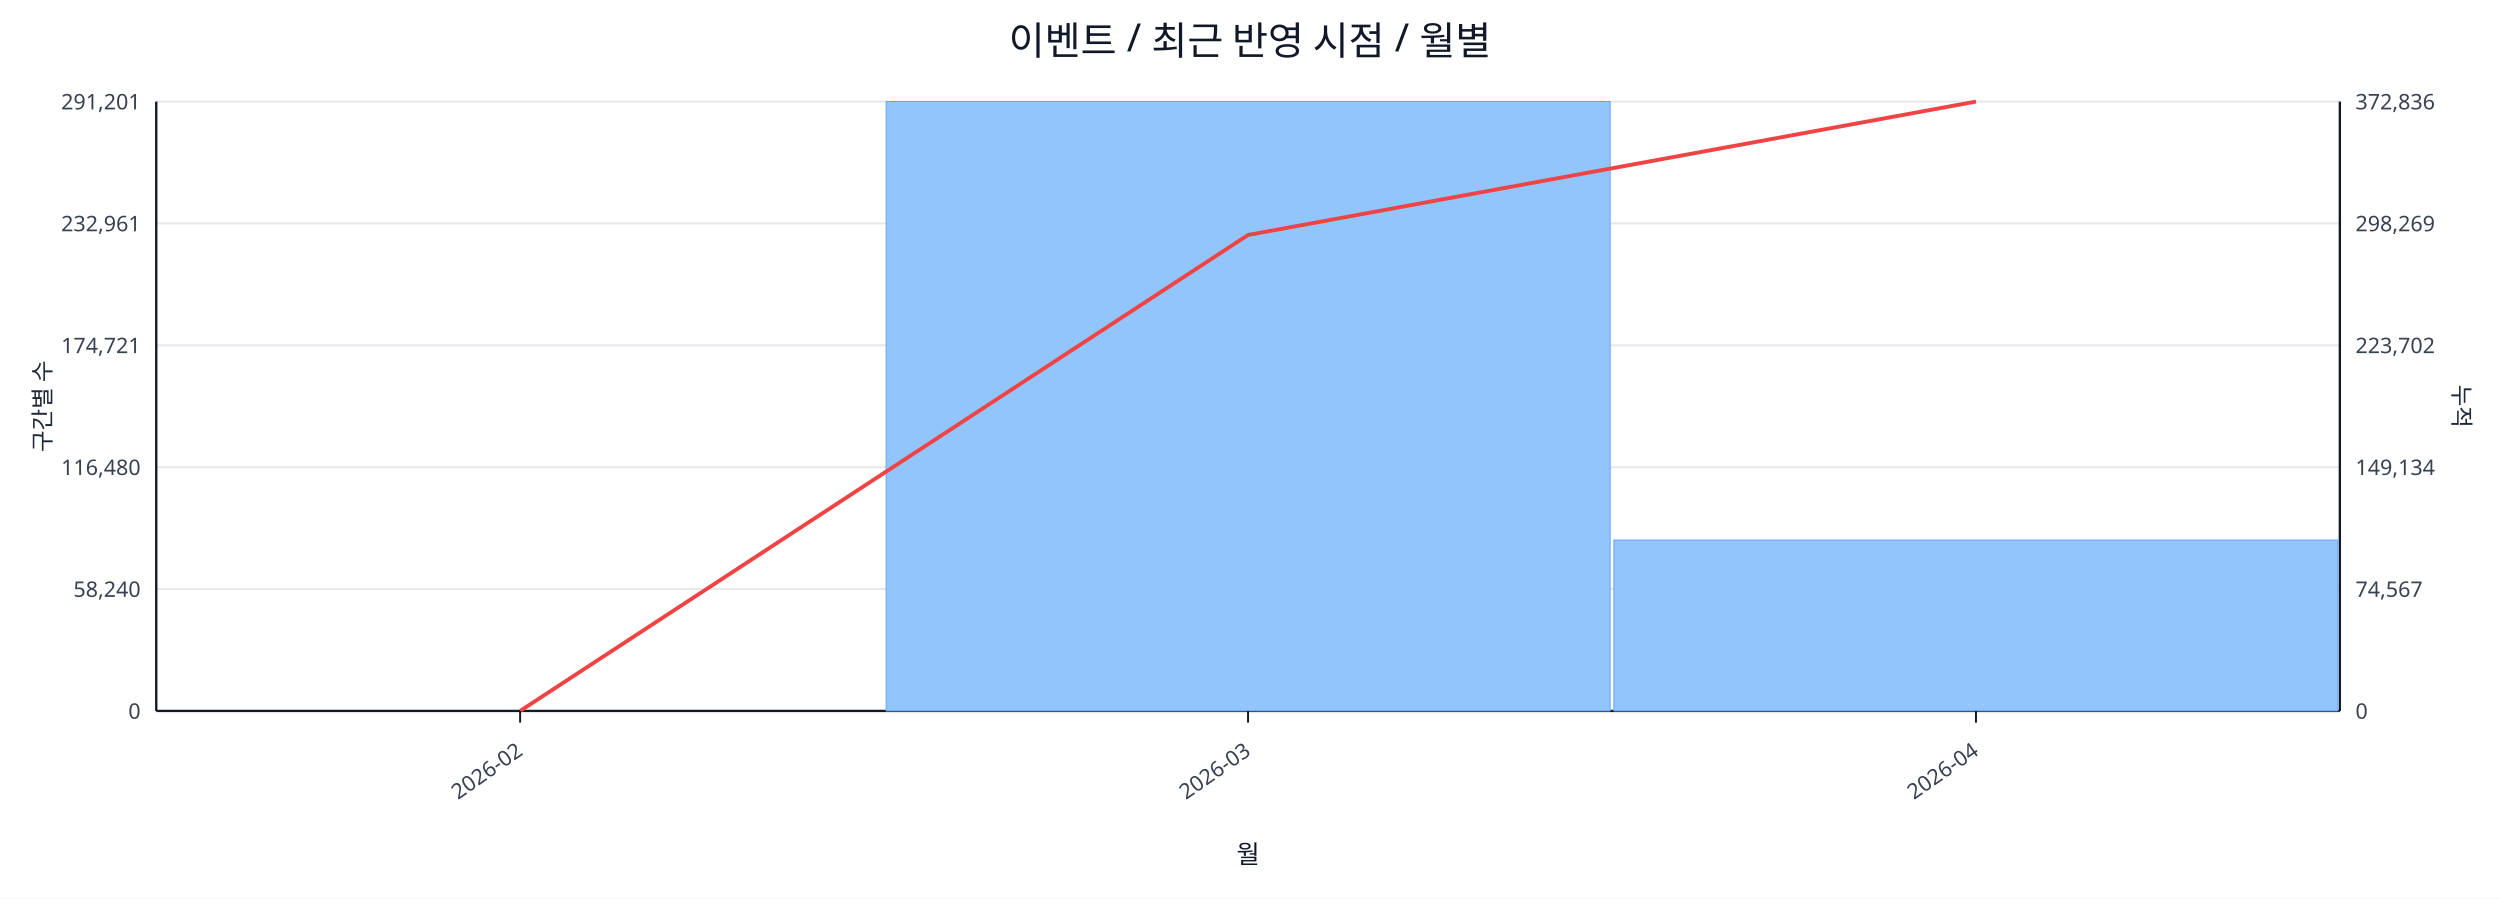
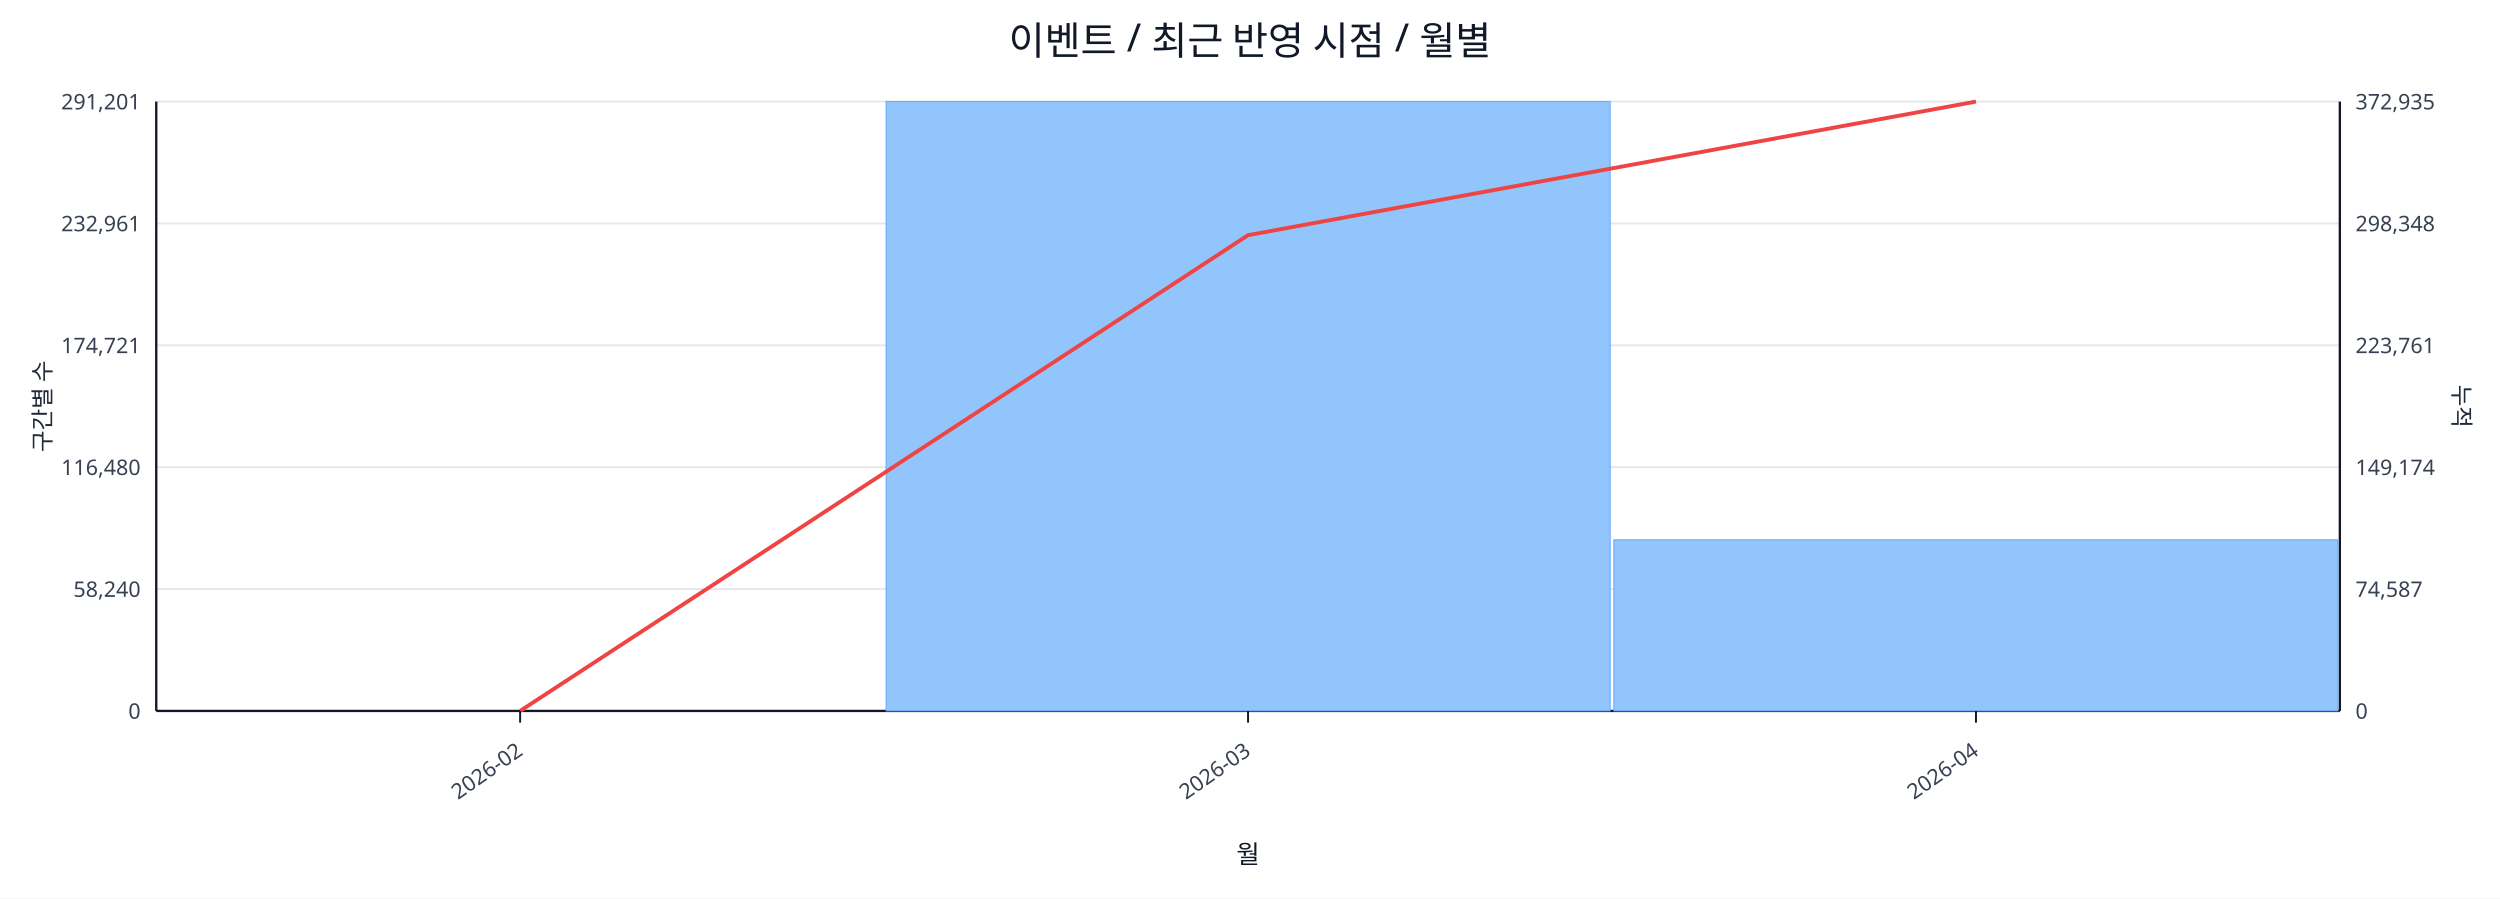
<svg xmlns="http://www.w3.org/2000/svg" width="1280" height="460" viewBox="0 0 1280 460">
  <rect x="0" y="0" width="100%" height="100%" fill="#ffffff" />
  <text x="640.0" y="28" font-size="20" text-anchor="middle" font-family="sans-serif" fill="#111827">이벤트 / 최근 반영 시점 / 월별</text>
  <line x1="80.0" y1="52.0" x2="1198.0" y2="52.0" stroke="#e5e7eb" stroke-width="1" />
  <text x="72.0" y="56.0" font-size="11" text-anchor="end" font-family="sans-serif" fill="#374151">291,201</text>
-   <text x="1206.0" y="56.0" font-size="11" text-anchor="start" font-family="sans-serif" fill="#374151">372,836</text>
+   <text x="1206.0" y="56.0" font-size="11" text-anchor="start" font-family="sans-serif" fill="#374151">372,935</text>
  <line x1="80.0" y1="114.4" x2="1198.0" y2="114.4" stroke="#e5e7eb" stroke-width="1" />
  <text x="72.0" y="118.4" font-size="11" text-anchor="end" font-family="sans-serif" fill="#374151">232,961</text>
-   <text x="1206.0" y="118.4" font-size="11" text-anchor="start" font-family="sans-serif" fill="#374151">298,269</text>
+   <text x="1206.0" y="118.4" font-size="11" text-anchor="start" font-family="sans-serif" fill="#374151">298,348</text>
  <line x1="80.0" y1="176.8" x2="1198.0" y2="176.8" stroke="#e5e7eb" stroke-width="1" />
  <text x="72.0" y="180.8" font-size="11" text-anchor="end" font-family="sans-serif" fill="#374151">174,721</text>
-   <text x="1206.0" y="180.8" font-size="11" text-anchor="start" font-family="sans-serif" fill="#374151">223,702</text>
+   <text x="1206.0" y="180.8" font-size="11" text-anchor="start" font-family="sans-serif" fill="#374151">223,761</text>
  <line x1="80.0" y1="239.2" x2="1198.0" y2="239.2" stroke="#e5e7eb" stroke-width="1" />
  <text x="72.0" y="243.2" font-size="11" text-anchor="end" font-family="sans-serif" fill="#374151">116,480</text>
-   <text x="1206.0" y="243.2" font-size="11" text-anchor="start" font-family="sans-serif" fill="#374151">149,134</text>
+   <text x="1206.0" y="243.2" font-size="11" text-anchor="start" font-family="sans-serif" fill="#374151">149,174</text>
  <line x1="80.0" y1="301.6" x2="1198.0" y2="301.6" stroke="#e5e7eb" stroke-width="1" />
  <text x="72.0" y="305.6" font-size="11" text-anchor="end" font-family="sans-serif" fill="#374151">58,240</text>
-   <text x="1206.0" y="305.6" font-size="11" text-anchor="start" font-family="sans-serif" fill="#374151">74,567</text>
+   <text x="1206.0" y="305.6" font-size="11" text-anchor="start" font-family="sans-serif" fill="#374151">74,587</text>
  <line x1="80.0" y1="364.0" x2="1198.0" y2="364.0" stroke="#e5e7eb" stroke-width="1" />
  <text x="72.0" y="368.0" font-size="11" text-anchor="end" font-family="sans-serif" fill="#374151">0</text>
  <text x="1206.0" y="368.0" font-size="11" text-anchor="start" font-family="sans-serif" fill="#374151">0</text>
  <line x1="80.0" y1="364.0" x2="1198.0" y2="364.0" stroke="#111827" stroke-width="1.2" />
  <line x1="80.0" y1="52.0" x2="80.0" y2="364.0" stroke="#111827" stroke-width="1.2" />
  <line x1="1198.0" y1="52.0" x2="1198.0" y2="364.0" stroke="#111827" stroke-width="1.2" />
  <rect x="81.0" y="364.0" width="370.7" height="0.0" fill="#93c5fd" stroke="#60a5fa" stroke-width="0.5" />
  <rect x="453.7" y="52.0" width="370.7" height="312.0" fill="#93c5fd" stroke="#60a5fa" stroke-width="0.5" />
-   <rect x="826.3" y="276.5" width="370.7" height="87.5" fill="#93c5fd" stroke="#60a5fa" stroke-width="0.5" />
-   <polyline fill="none" stroke="#ef4444" stroke-width="2" points="266.3,364.0 639.0,120.3 1011.7,52.0" />
+   <rect x="826.3" y="276.4" width="370.7" height="87.6" fill="#93c5fd" stroke="#60a5fa" stroke-width="0.5" />
+   <polyline fill="none" stroke="#ef4444" stroke-width="2" points="266.3,364.0 639.0,120.4 1011.7,52.0" />
  <line x1="266.3" y1="364.0" x2="266.3" y2="370.0" stroke="#111827" stroke-width="1" />
  <text x="268.3" y="386.0" font-size="11" text-anchor="end" transform="rotate(-35 268.3 386.0)" font-family="sans-serif" fill="#374151">2026-02</text>
  <line x1="639.0" y1="364.0" x2="639.0" y2="370.0" stroke="#111827" stroke-width="1" />
  <text x="641.0" y="386.0" font-size="11" text-anchor="end" transform="rotate(-35 641.0 386.0)" font-family="sans-serif" fill="#374151">2026-03</text>
  <line x1="1011.7" y1="364.0" x2="1011.7" y2="370.0" stroke="#111827" stroke-width="1" />
  <text x="1013.7" y="386.0" font-size="11" text-anchor="end" transform="rotate(-35 1013.7 386.0)" font-family="sans-serif" fill="#374151">2026-04</text>
  <text x="26" y="208.0" font-size="12" transform="rotate(-90 26 208.0)" text-anchor="middle" font-family="sans-serif" fill="#1f2937">구간별 수</text>
  <text x="1256.0" y="208.0" font-size="12" transform="rotate(90 1256.0 208.0)" text-anchor="middle" font-family="sans-serif" fill="#1f2937">누적</text>
  <text x="639.0" y="442.0" font-size="13" text-anchor="middle" font-family="sans-serif" fill="#111827">월</text>
</svg>
